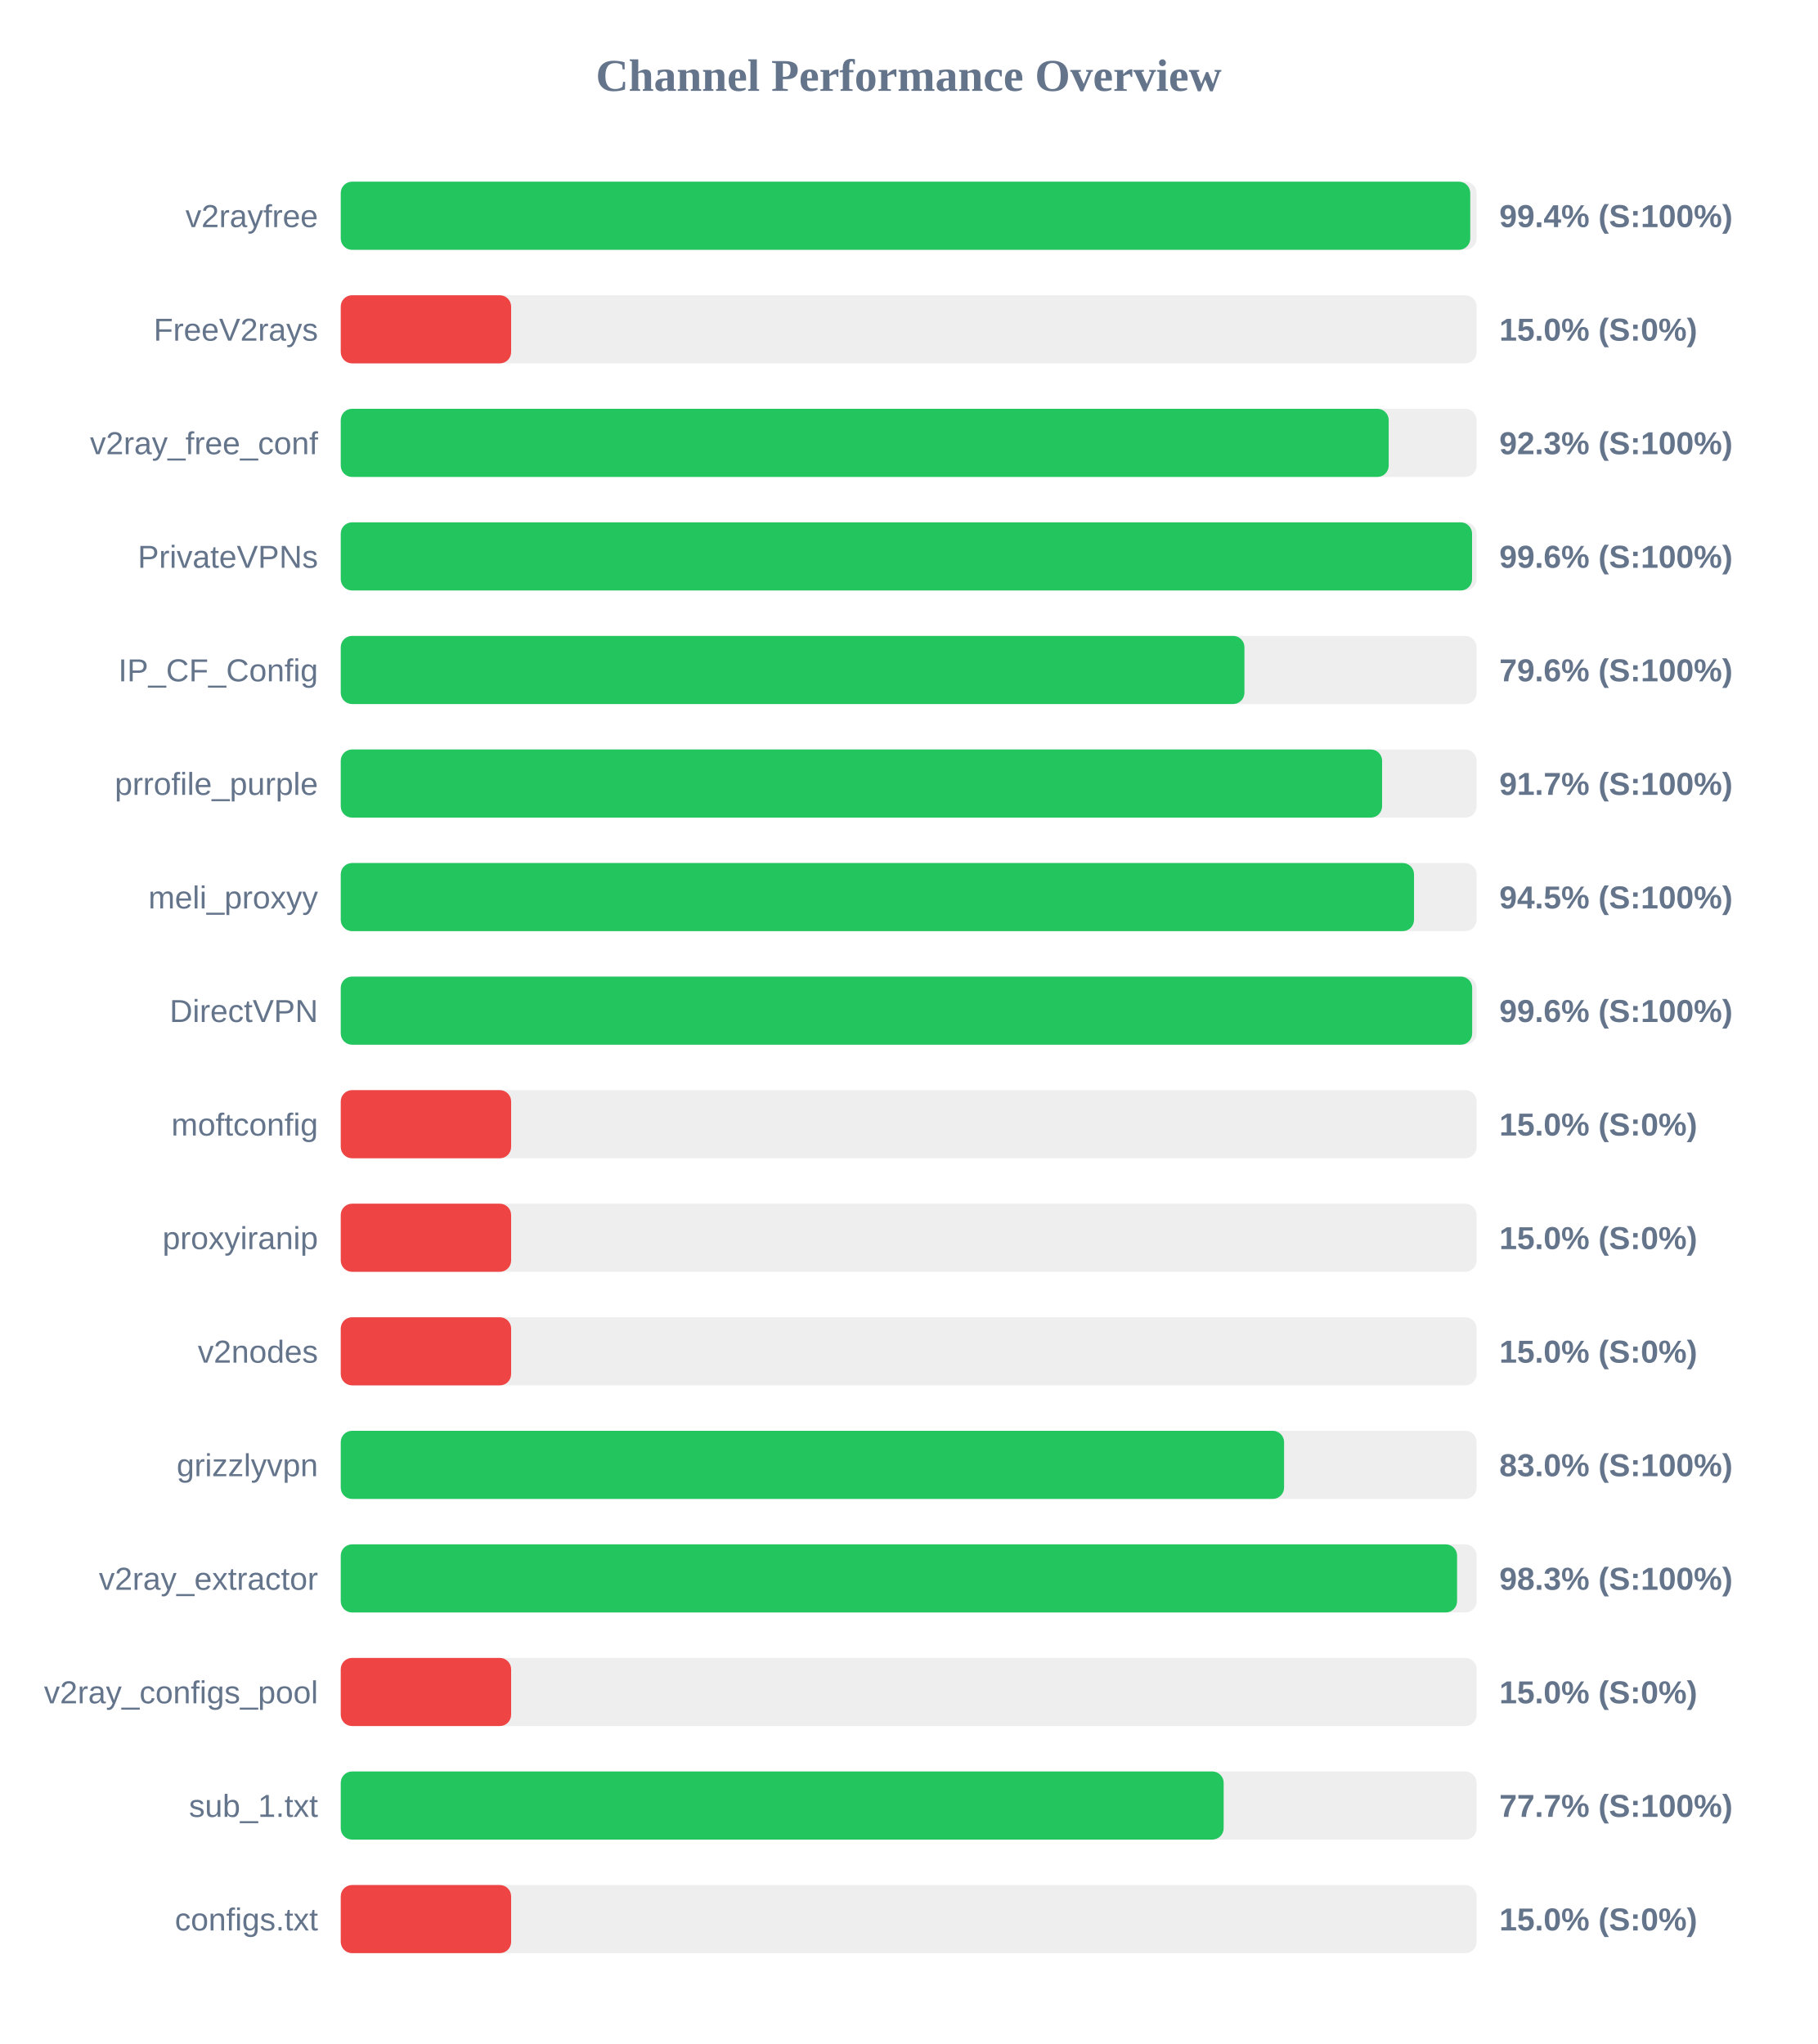
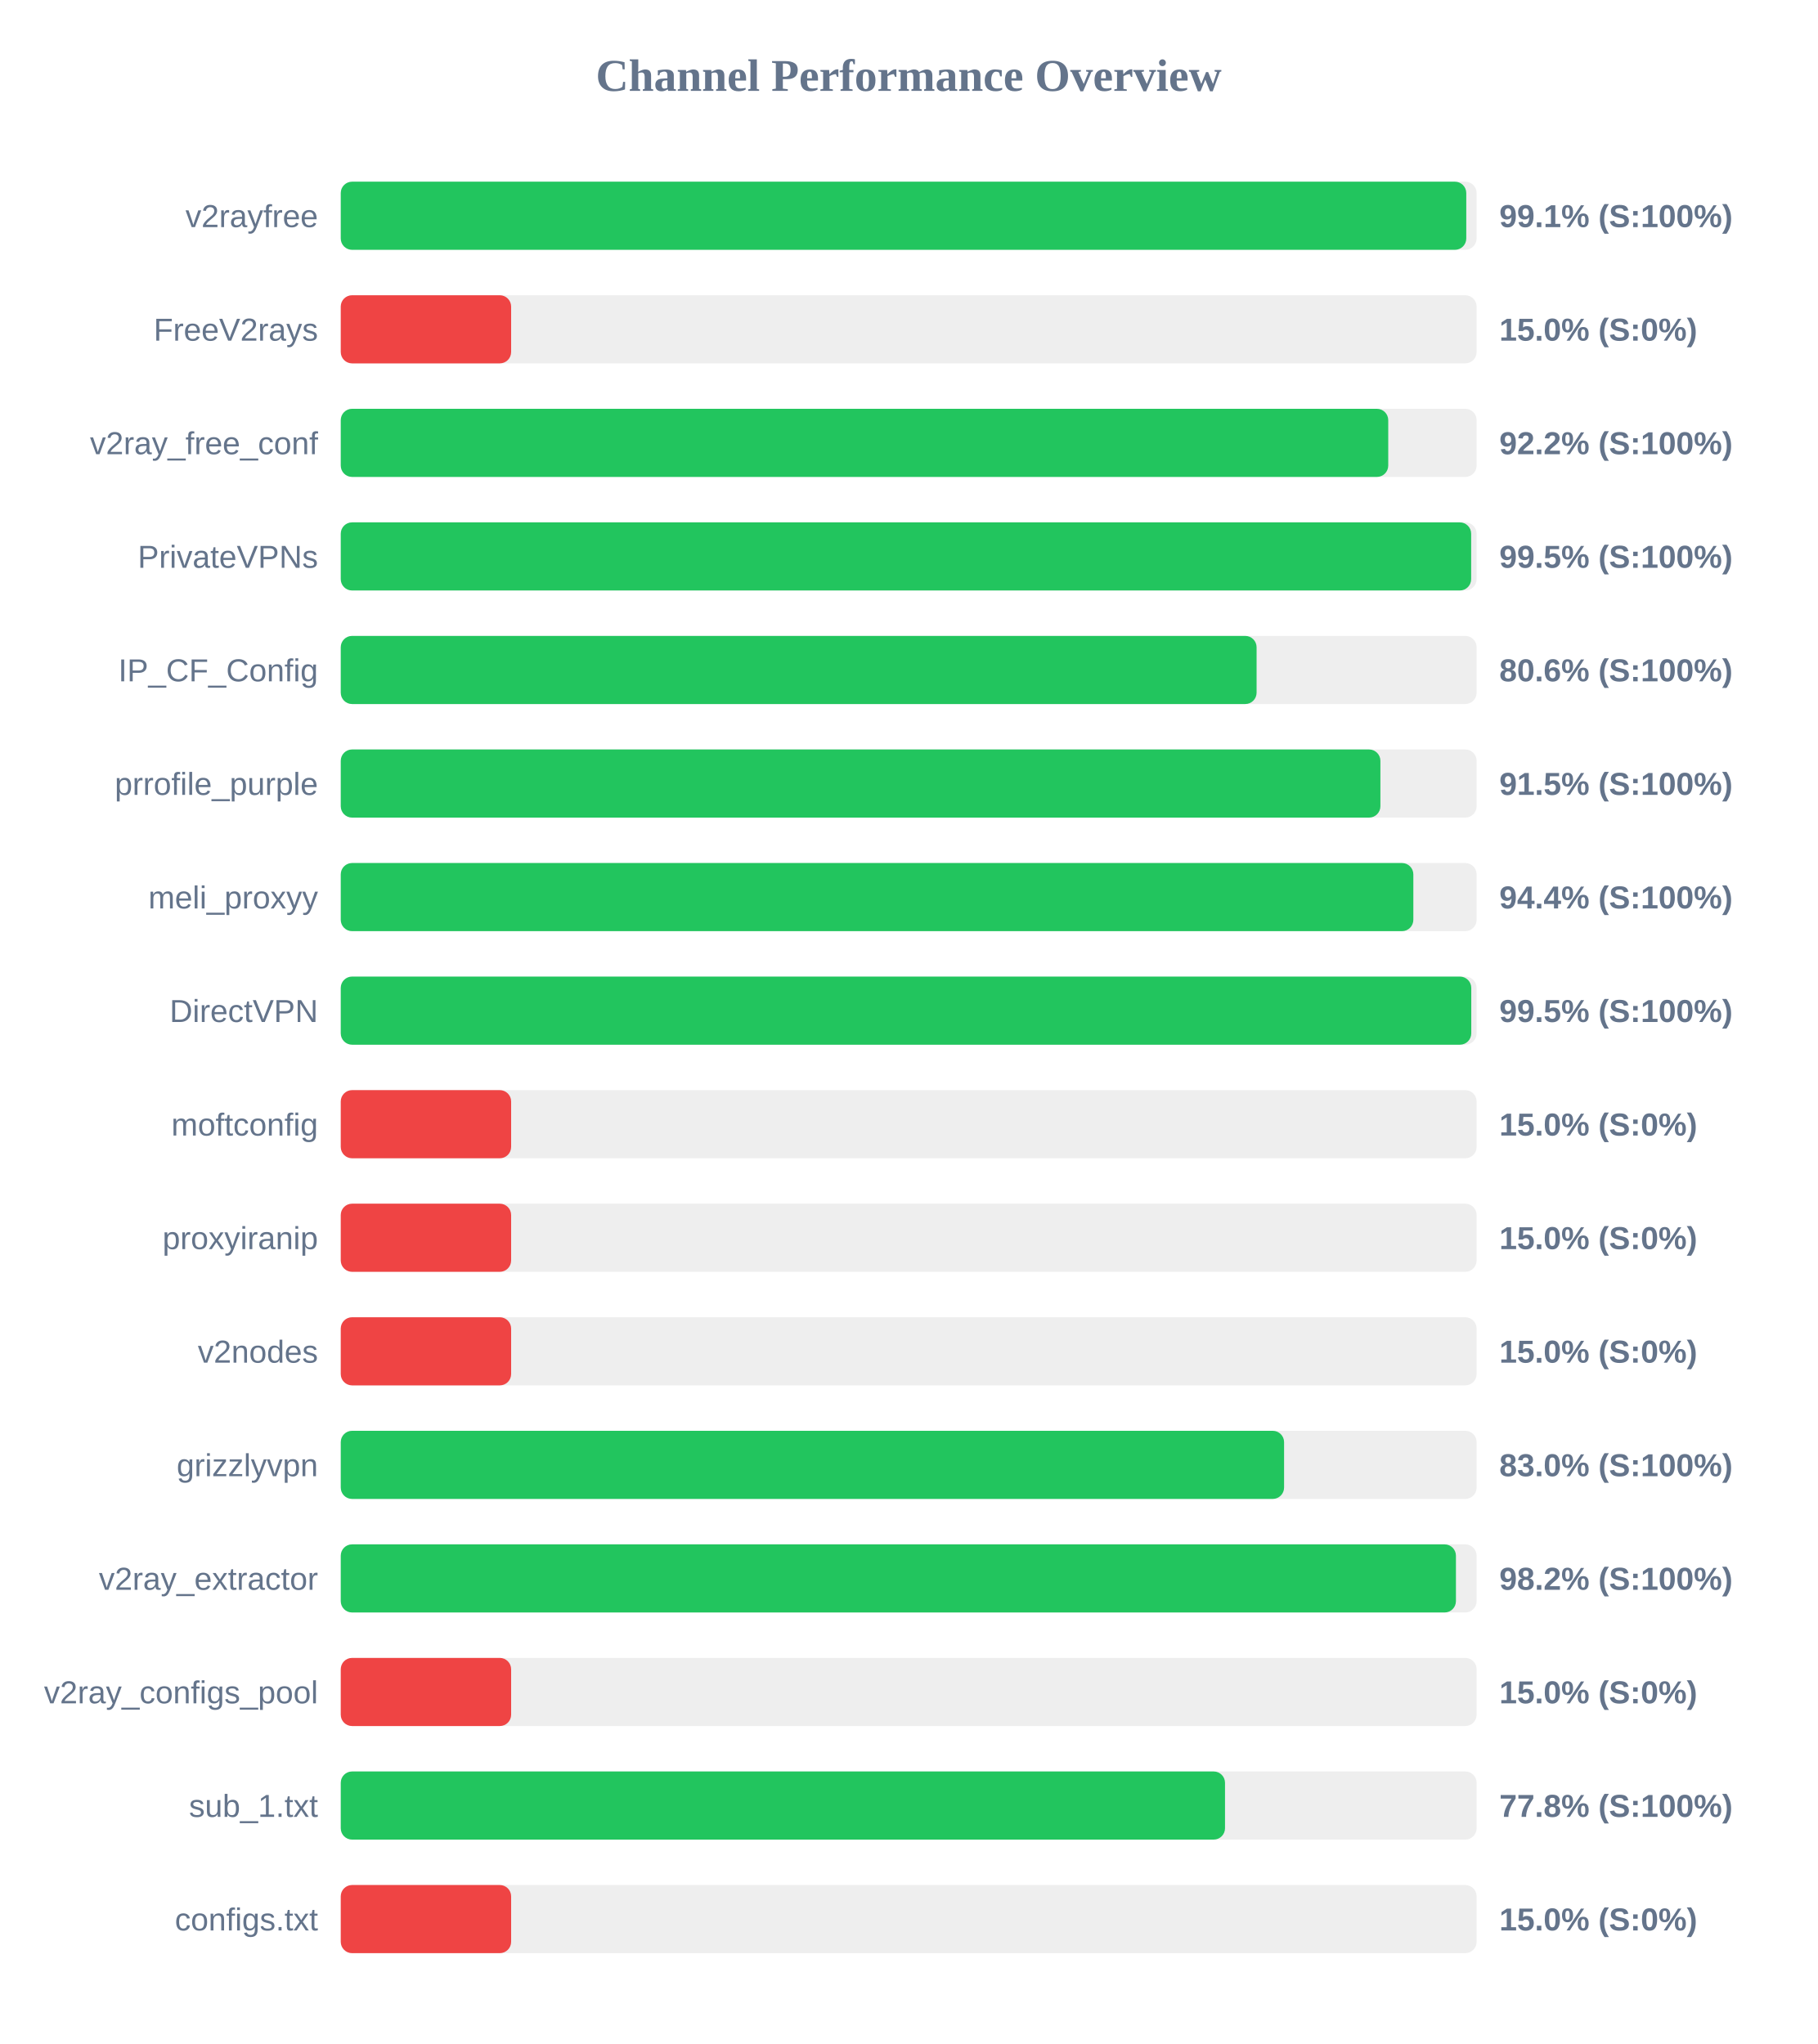
<svg xmlns="http://www.w3.org/2000/svg" width="800" height="900" version="1.1">
  <style>
        .row { font: 14px Arial; fill: #64748b; }
        .score { font: bold 14px Arial; fill: #64748b; }
    </style>
  <text x="400" y="40" text-anchor="middle" font-size="20px" font-weight="bold" fill="#64748b">Channel Performance Overview</text>
  <rect x="150" y="80" width="500" height="30" fill="#eee" rx="5" />
-   <rect x="150" y="80" width="497.2" height="30" fill="#22c55e" rx="5" />
+   <rect x="150" y="80" width="495.45" height="30" fill="#22c55e" rx="5" />
  <text x="140" y="100" text-anchor="end" class="row">v2rayfree</text>
-   <text x="660" y="100" text-anchor="start" class="score">99.4% (S:100%)</text>
+   <text x="660" y="100" text-anchor="start" class="score">99.1% (S:100%)</text>
  <rect x="150" y="130" width="500" height="30" fill="#eee" rx="5" />
  <rect x="150" y="130" width="75.0" height="30" fill="#ef4444" rx="5" />
  <text x="140" y="150" text-anchor="end" class="row">FreeV2rays</text>
  <text x="660" y="150" text-anchor="start" class="score">15.0% (S:0%)</text>
  <rect x="150" y="180" width="500" height="30" fill="#eee" rx="5" />
-   <rect x="150" y="180" width="461.3" height="30" fill="#22c55e" rx="5" />
+   <rect x="150" y="180" width="461.1" height="30" fill="#22c55e" rx="5" />
  <text x="140" y="200" text-anchor="end" class="row">v2ray_free_conf</text>
-   <text x="660" y="200" text-anchor="start" class="score">92.3% (S:100%)</text>
+   <text x="660" y="200" text-anchor="start" class="score">92.2% (S:100%)</text>
  <rect x="150" y="230" width="500" height="30" fill="#eee" rx="5" />
-   <rect x="150" y="230" width="498.0" height="30" fill="#22c55e" rx="5" />
+   <rect x="150" y="230" width="497.6" height="30" fill="#22c55e" rx="5" />
  <text x="140" y="250" text-anchor="end" class="row">PrivateVPNs</text>
-   <text x="660" y="250" text-anchor="start" class="score">99.6% (S:100%)</text>
+   <text x="660" y="250" text-anchor="start" class="score">99.5% (S:100%)</text>
  <rect x="150" y="280" width="500" height="30" fill="#eee" rx="5" />
-   <rect x="150" y="280" width="397.8" height="30" fill="#22c55e" rx="5" />
+   <rect x="150" y="280" width="403.15" height="30" fill="#22c55e" rx="5" />
  <text x="140" y="300" text-anchor="end" class="row">IP_CF_Config</text>
-   <text x="660" y="300" text-anchor="start" class="score">79.6% (S:100%)</text>
+   <text x="660" y="300" text-anchor="start" class="score">80.6% (S:100%)</text>
  <rect x="150" y="330" width="500" height="30" fill="#eee" rx="5" />
-   <rect x="150" y="330" width="458.4" height="30" fill="#22c55e" rx="5" />
+   <rect x="150" y="330" width="457.65" height="30" fill="#22c55e" rx="5" />
  <text x="140" y="350" text-anchor="end" class="row">prrofile_purple</text>
-   <text x="660" y="350" text-anchor="start" class="score">91.7% (S:100%)</text>
+   <text x="660" y="350" text-anchor="start" class="score">91.5% (S:100%)</text>
  <rect x="150" y="380" width="500" height="30" fill="#eee" rx="5" />
-   <rect x="150" y="380" width="472.45" height="30" fill="#22c55e" rx="5" />
+   <rect x="150" y="380" width="472.15" height="30" fill="#22c55e" rx="5" />
  <text x="140" y="400" text-anchor="end" class="row">meli_proxyy</text>
-   <text x="660" y="400" text-anchor="start" class="score">94.5% (S:100%)</text>
+   <text x="660" y="400" text-anchor="start" class="score">94.4% (S:100%)</text>
  <rect x="150" y="430" width="500" height="30" fill="#eee" rx="5" />
-   <rect x="150" y="430" width="498.05" height="30" fill="#22c55e" rx="5" />
+   <rect x="150" y="430" width="497.65" height="30" fill="#22c55e" rx="5" />
  <text x="140" y="450" text-anchor="end" class="row">DirectVPN</text>
-   <text x="660" y="450" text-anchor="start" class="score">99.6% (S:100%)</text>
+   <text x="660" y="450" text-anchor="start" class="score">99.5% (S:100%)</text>
  <rect x="150" y="480" width="500" height="30" fill="#eee" rx="5" />
  <rect x="150" y="480" width="75.0" height="30" fill="#ef4444" rx="5" />
  <text x="140" y="500" text-anchor="end" class="row">moftconfig</text>
  <text x="660" y="500" text-anchor="start" class="score">15.0% (S:0%)</text>
  <rect x="150" y="530" width="500" height="30" fill="#eee" rx="5" />
  <rect x="150" y="530" width="75.0" height="30" fill="#ef4444" rx="5" />
  <text x="140" y="550" text-anchor="end" class="row">proxyiranip</text>
  <text x="660" y="550" text-anchor="start" class="score">15.0% (S:0%)</text>
  <rect x="150" y="580" width="500" height="30" fill="#eee" rx="5" />
  <rect x="150" y="580" width="75.0" height="30" fill="#ef4444" rx="5" />
  <text x="140" y="600" text-anchor="end" class="row">v2nodes</text>
  <text x="660" y="600" text-anchor="start" class="score">15.0% (S:0%)</text>
  <rect x="150" y="630" width="500" height="30" fill="#eee" rx="5" />
  <rect x="150" y="630" width="415.25" height="30" fill="#22c55e" rx="5" />
  <text x="140" y="650" text-anchor="end" class="row">grizzlyvpn</text>
  <text x="660" y="650" text-anchor="start" class="score">83.0% (S:100%)</text>
  <rect x="150" y="680" width="500" height="30" fill="#eee" rx="5" />
-   <rect x="150" y="680" width="491.4" height="30" fill="#22c55e" rx="5" />
+   <rect x="150" y="680" width="490.9" height="30" fill="#22c55e" rx="5" />
  <text x="140" y="700" text-anchor="end" class="row">v2ray_extractor</text>
-   <text x="660" y="700" text-anchor="start" class="score">98.3% (S:100%)</text>
+   <text x="660" y="700" text-anchor="start" class="score">98.2% (S:100%)</text>
  <rect x="150" y="730" width="500" height="30" fill="#eee" rx="5" />
  <rect x="150" y="730" width="75.0" height="30" fill="#ef4444" rx="5" />
  <text x="140" y="750" text-anchor="end" class="row">v2ray_configs_pool</text>
  <text x="660" y="750" text-anchor="start" class="score">15.0% (S:0%)</text>
  <rect x="150" y="780" width="500" height="30" fill="#eee" rx="5" />
-   <rect x="150" y="780" width="388.65" height="30" fill="#22c55e" rx="5" />
+   <rect x="150" y="780" width="389.25" height="30" fill="#22c55e" rx="5" />
  <text x="140" y="800" text-anchor="end" class="row">sub_1.txt</text>
-   <text x="660" y="800" text-anchor="start" class="score">77.7% (S:100%)</text>
+   <text x="660" y="800" text-anchor="start" class="score">77.8% (S:100%)</text>
  <rect x="150" y="830" width="500" height="30" fill="#eee" rx="5" />
  <rect x="150" y="830" width="75.0" height="30" fill="#ef4444" rx="5" />
  <text x="140" y="850" text-anchor="end" class="row">configs.txt</text>
  <text x="660" y="850" text-anchor="start" class="score">15.0% (S:0%)</text>
</svg>
